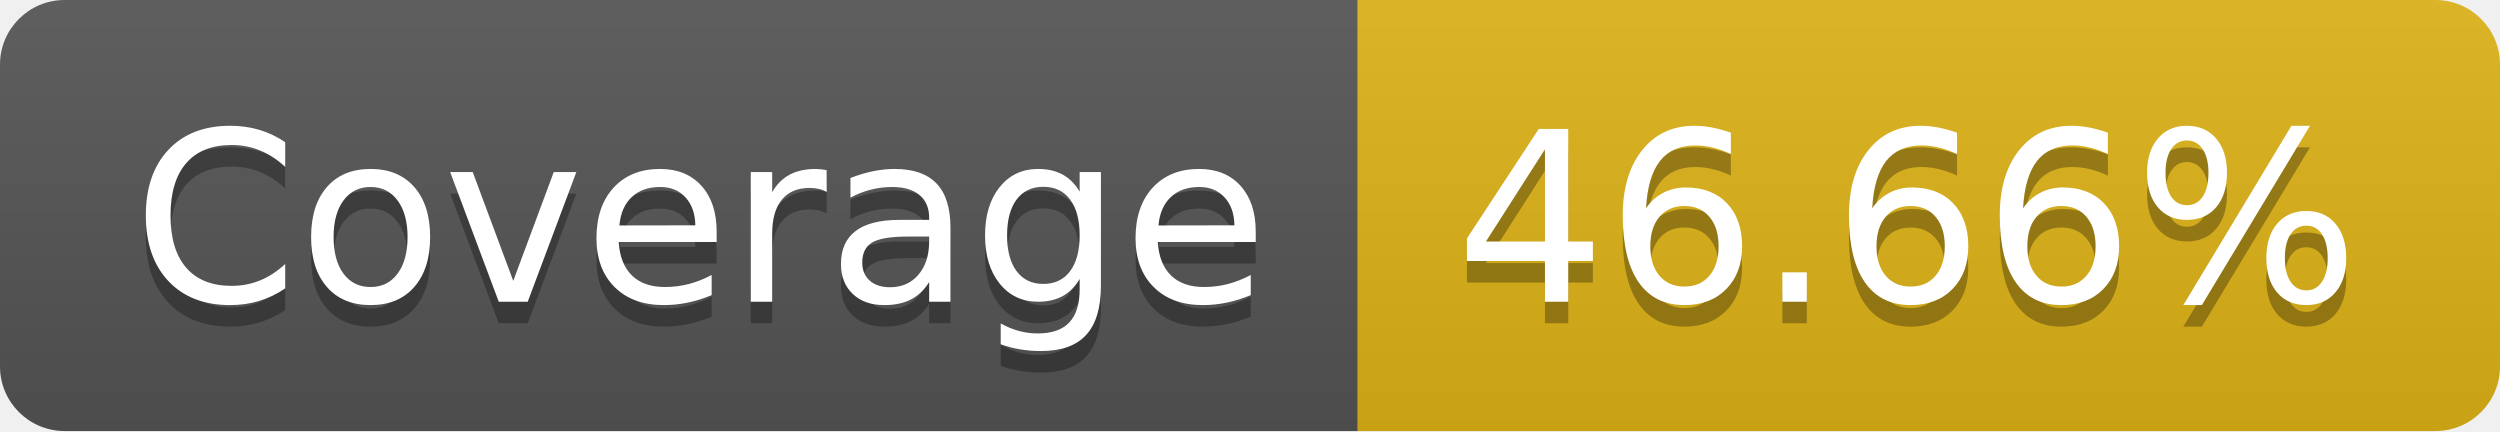
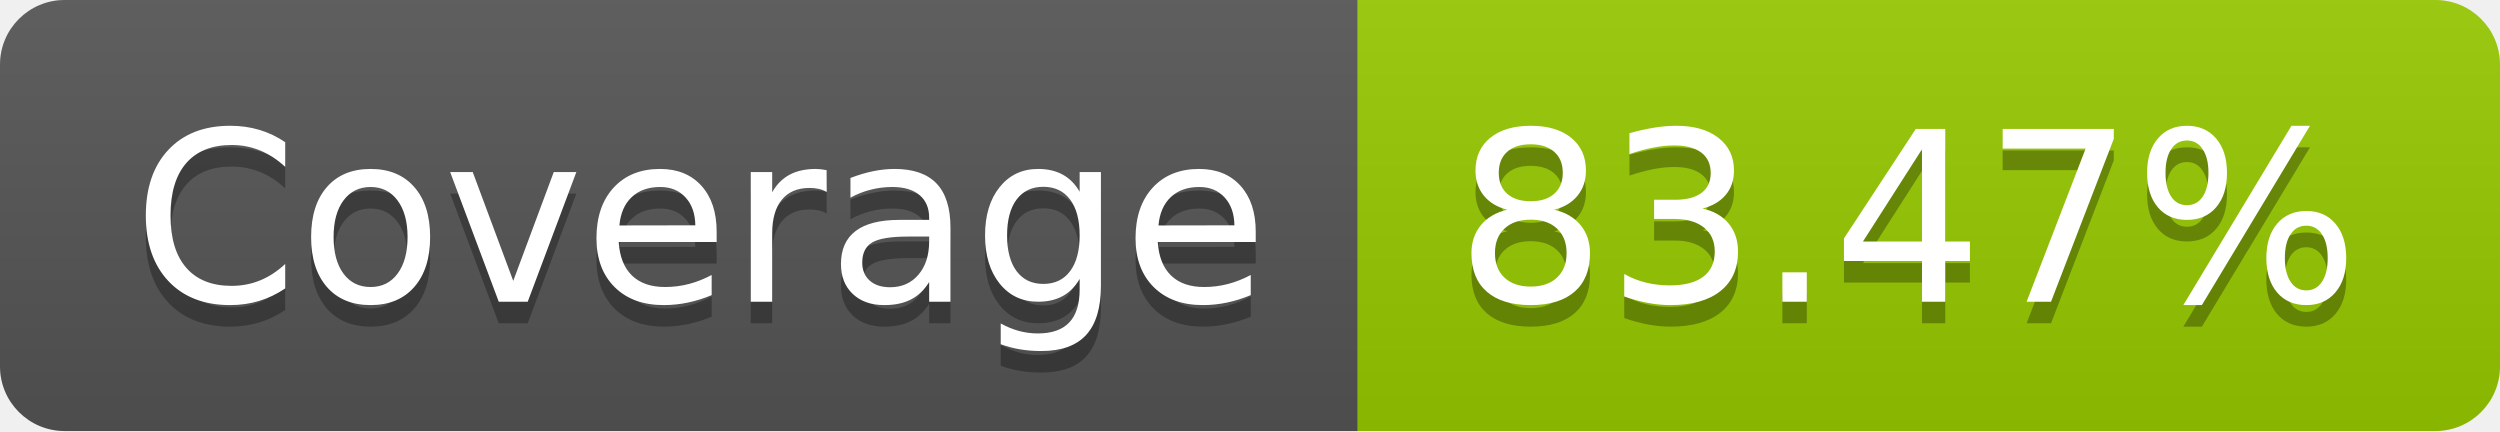
- <svg xmlns="http://www.w3.org/2000/svg" width="116" height="20" role="img" aria-label="Coverage: 46.66%">
+ <svg xmlns="http://www.w3.org/2000/svg" width="116" height="20" role="img" aria-label="Coverage: 83.47%">
  <linearGradient id="s" x2="0" y2="100%">
    <stop offset="0" stop-color="#bbb" stop-opacity=".1" />
    <stop offset="1" stop-opacity=".1" />
  </linearGradient>
  <clipPath id="r">
    <rect width="116" height="20" rx="3" fill="#fff" />
  </clipPath>
  <g clip-path="url(#r)">
    <rect width="63" height="20" fill="#555" />
-     <rect x="63" width="53" height="20" fill="#dfb317" />
+     <rect x="63" width="53" height="20" fill="#97ca00" />
    <rect width="116" height="20" fill="url(#s)" />
  </g>
  <g fill="#fff" text-anchor="middle" font-family="Verdana,Geneva,DejaVu Sans,sans-serif" text-rendering="geometricPrecision" font-size="110">
    <text aria-hidden="true" x="325" y="150" fill="#010101" fill-opacity=".3" transform="scale(.1)" textLength="530">Coverage</text>
    <text x="325" y="140" transform="scale(.1)" fill="#fff" textLength="530">Coverage</text>
-     <text aria-hidden="true" x="885" y="150" fill="#010101" fill-opacity=".3" transform="scale(.1)" textLength="430">46.66%</text>
-     <text x="885" y="140" transform="scale(.1)" fill="#fff" textLength="430">46.66%</text>
+     <text aria-hidden="true" x="885" y="150" fill="#010101" fill-opacity=".3" transform="scale(.1)" textLength="430">83.47%</text>
+     <text x="885" y="140" transform="scale(.1)" fill="#fff" textLength="430">83.47%</text>
  </g>
</svg>
